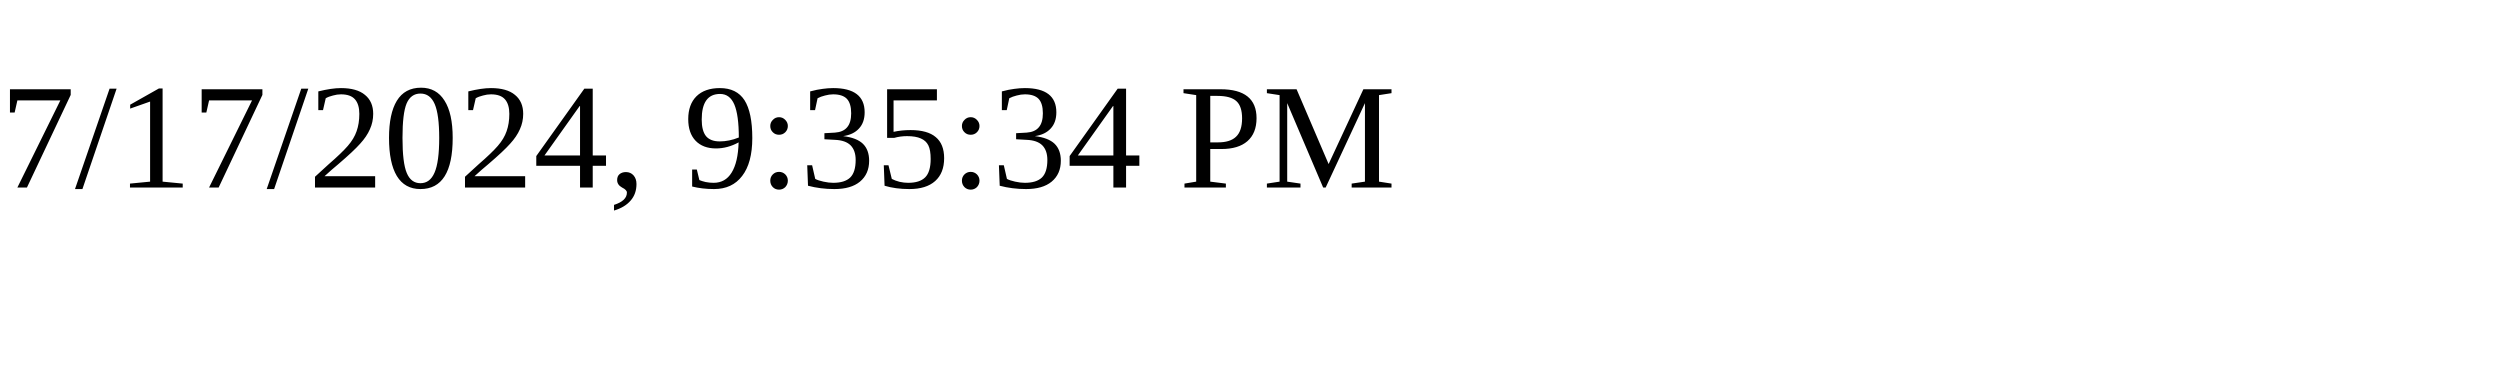
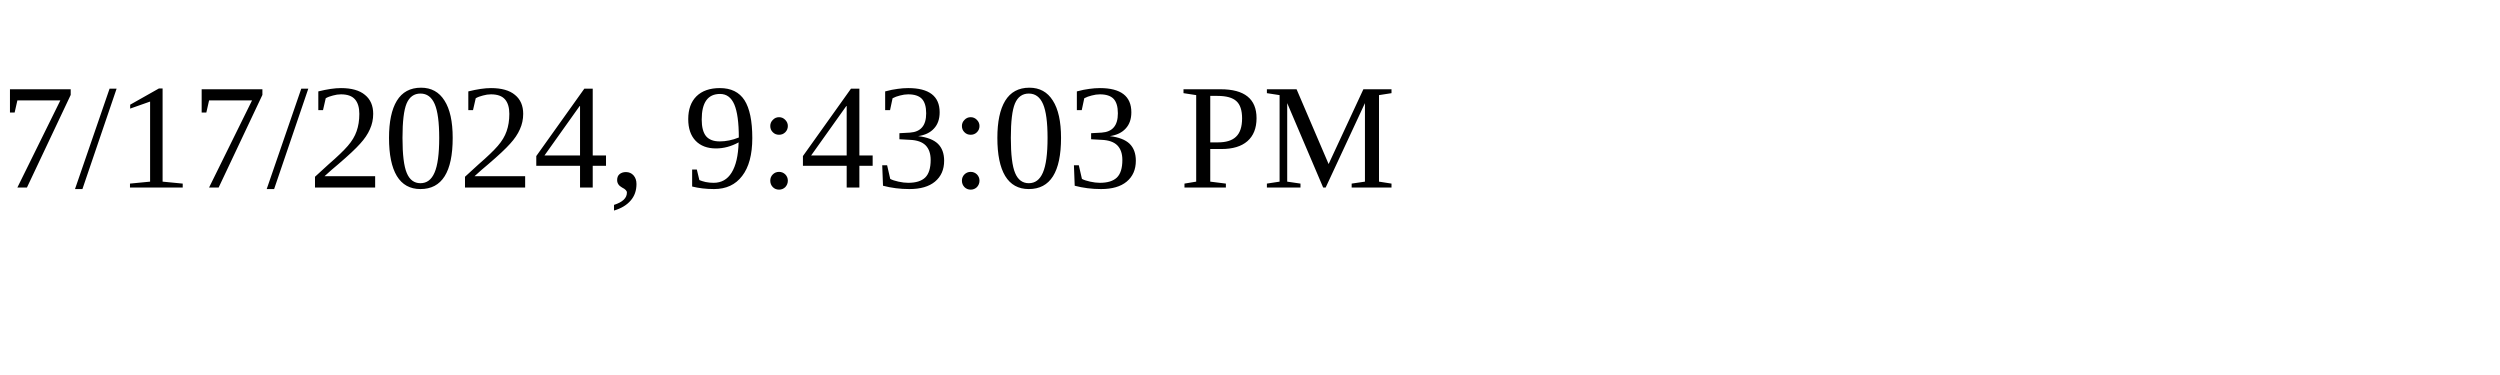
<svg xmlns="http://www.w3.org/2000/svg" height="30" width="200">
-   <text x="0" y="15">7/17/2024, 9:35:34 PM</text>
+   <text x="0" y="15">7/17/2024, 9:43:03 PM</text>
</svg>
